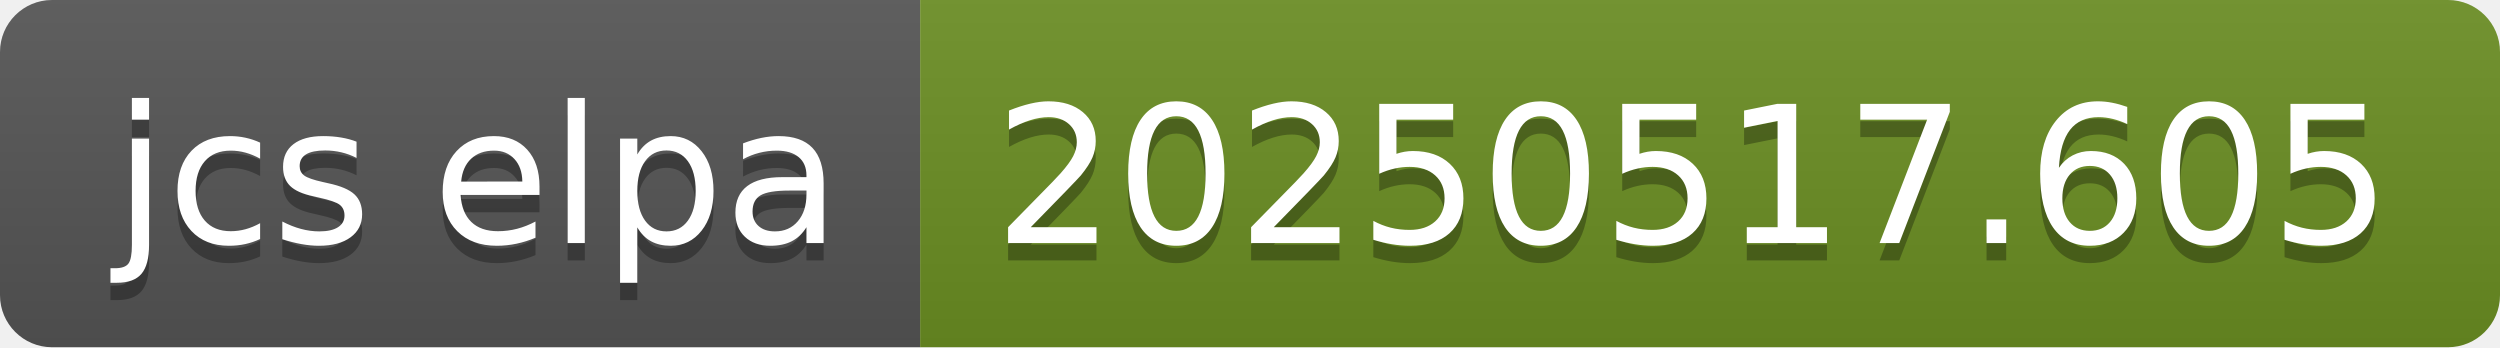
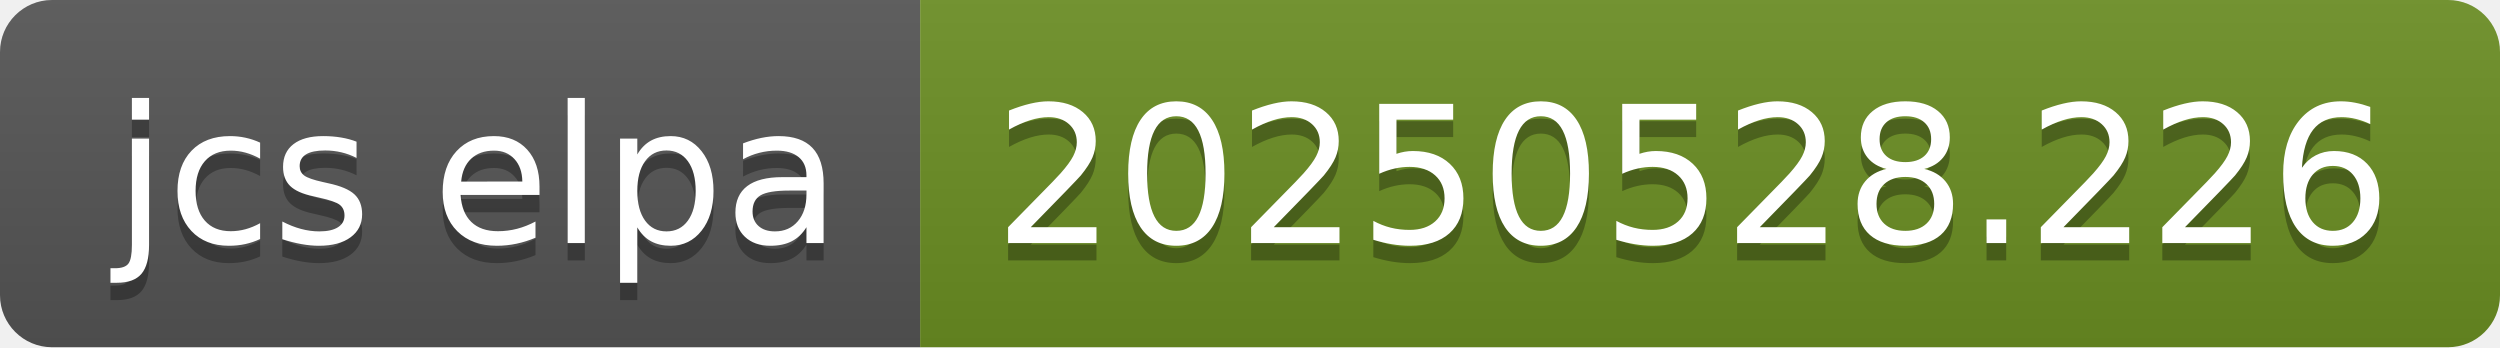
- <svg xmlns="http://www.w3.org/2000/svg" width="144" height="20" role="img" aria-label="jcs elpa: 20250517.605">
+ <svg xmlns="http://www.w3.org/2000/svg" width="144" height="20" role="img" aria-label="jcs elpa: 20250528.226">
  <linearGradient id="s" x2="0" y2="100%">
    <stop offset="0" stop-color="#bbb" stop-opacity=".1" />
    <stop offset="1" stop-opacity=".1" />
  </linearGradient>
  <clipPath id="r">
    <rect width="144" height="20" rx="3" fill="#fff" />
  </clipPath>
  <g clip-path="url(#r)">
    <rect width="53" height="20" fill="#555" />
    <rect x="53" width="91" height="20" fill="#6b8e23" />
    <rect width="144" height="20" fill="url(#s)" />
  </g>
  <g fill="#fff" text-anchor="middle" font-family="Verdana,Geneva,DejaVu Sans,sans-serif" text-rendering="geometricPrecision" font-size="110">
    <text aria-hidden="true" x="275" y="150" fill="#010101" fill-opacity=".3" transform="scale(.1)" textLength="430">jcs elpa</text>
    <text x="275" y="140" transform="scale(.1)" fill="#fff" textLength="430">jcs elpa</text>
-     <text aria-hidden="true" x="975" y="150" fill="#010101" fill-opacity=".3" transform="scale(.1)" textLength="810">20250517.605</text>
-     <text x="975" y="140" transform="scale(.1)" fill="#fff" textLength="810">20250517.605</text>
+     <text aria-hidden="true" x="975" y="150" fill="#010101" fill-opacity=".3" transform="scale(.1)" textLength="810">20250528.226</text>
+     <text x="975" y="140" transform="scale(.1)" fill="#fff" textLength="810">20250528.226</text>
  </g>
</svg>
